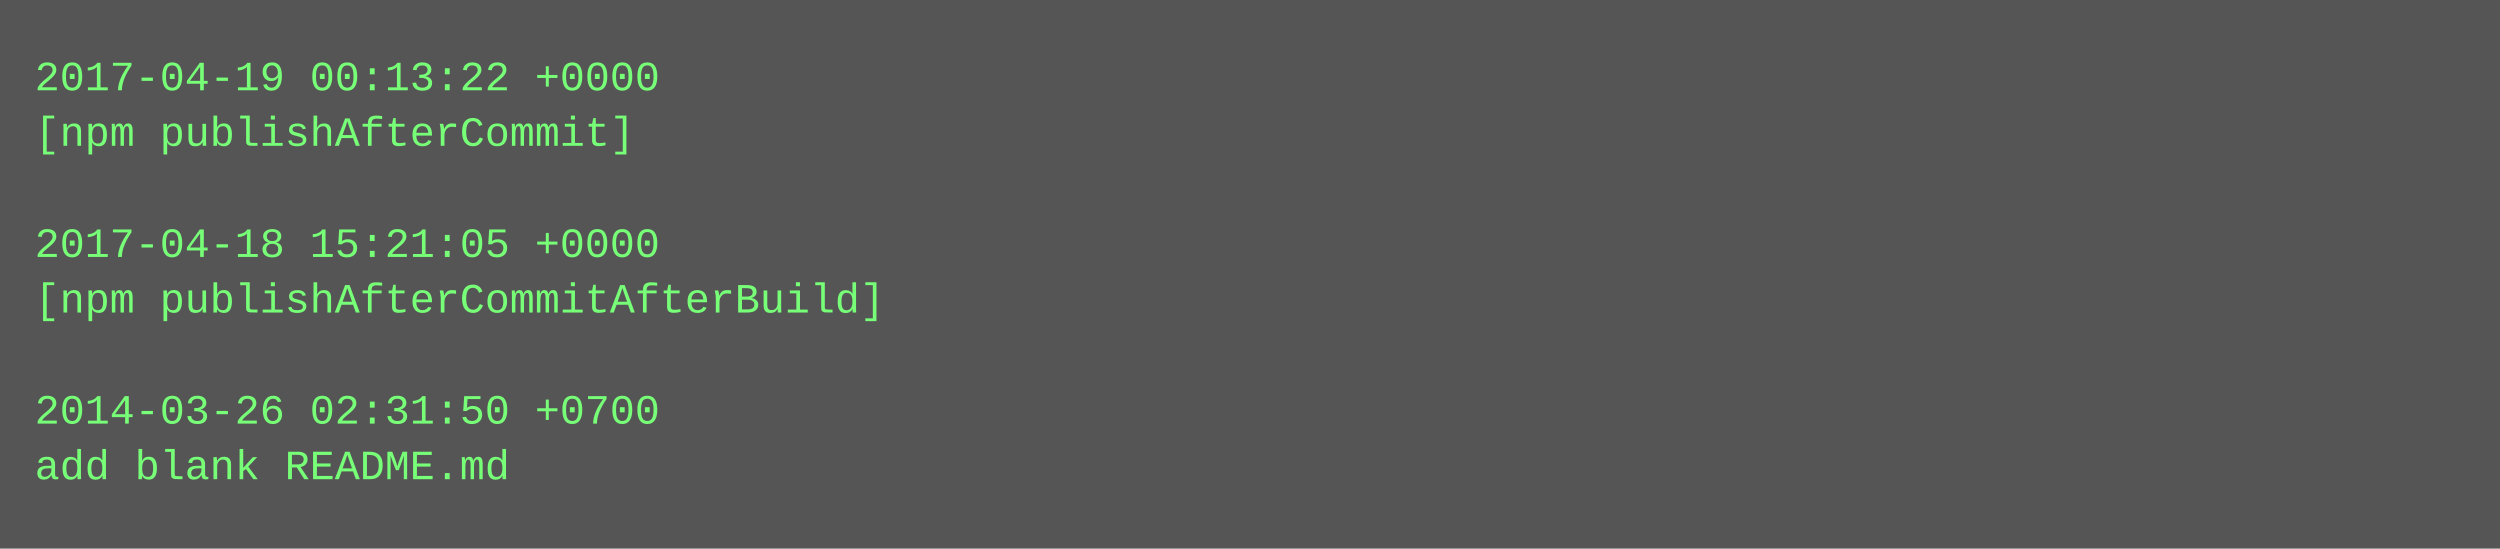
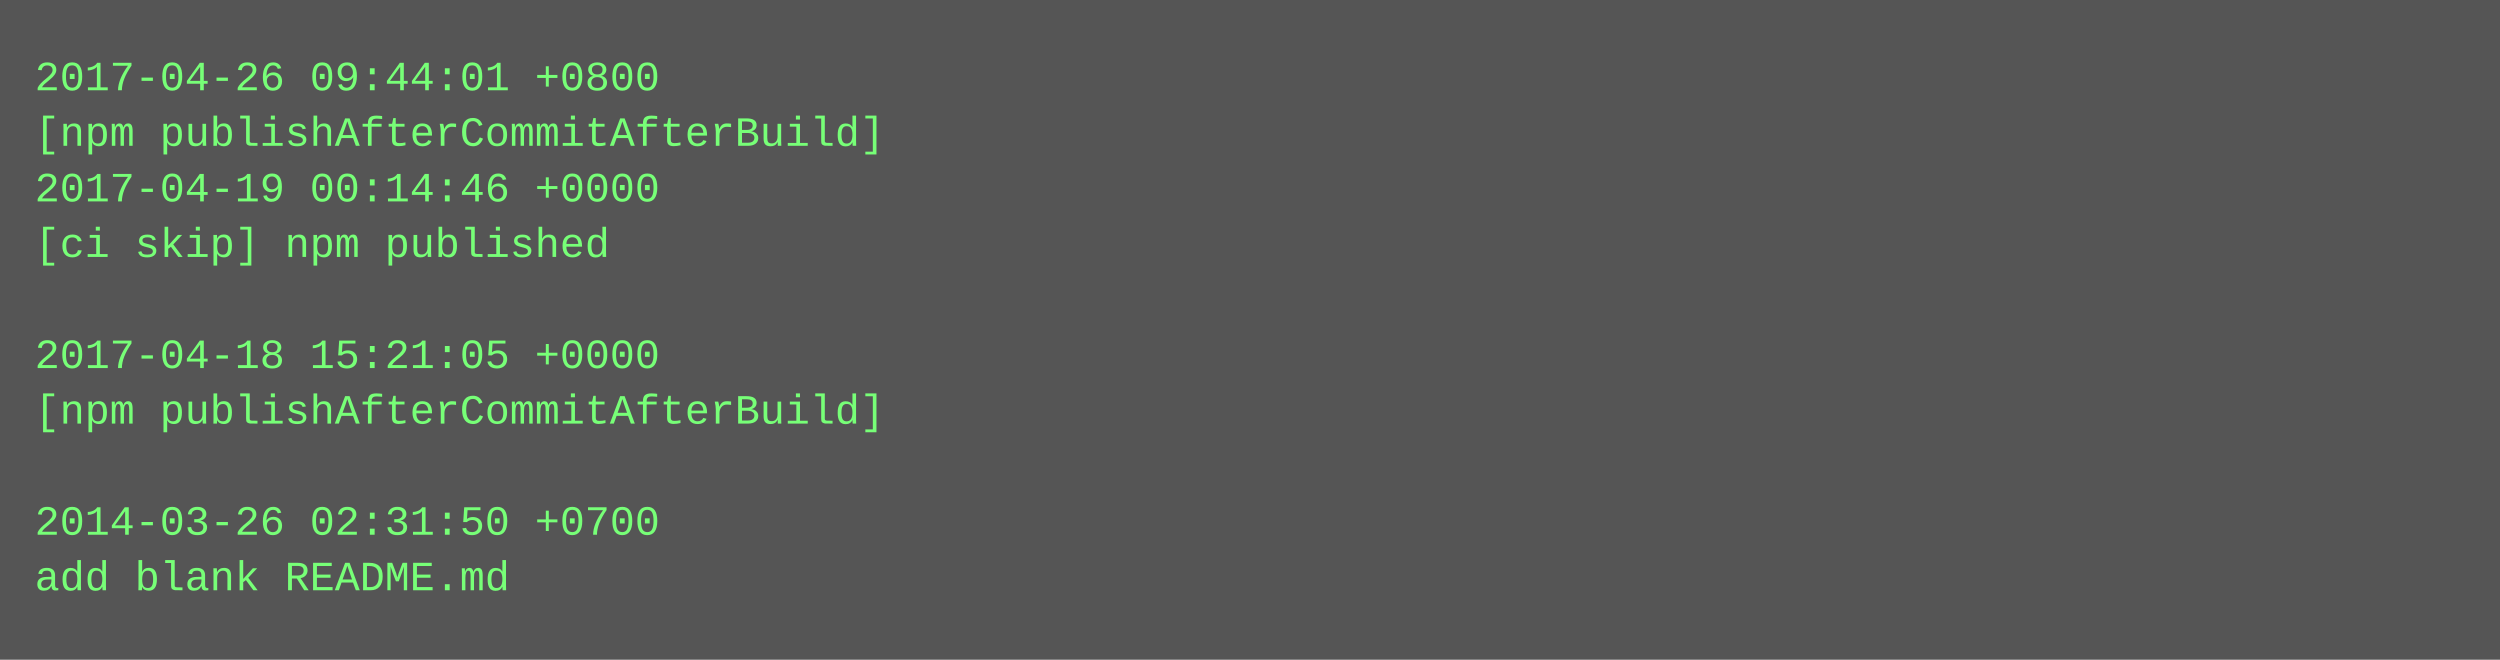
- <svg xmlns="http://www.w3.org/2000/svg" height="158" width="720">
-   <rect height="158" fill="#555" width="720" />
+ <svg xmlns="http://www.w3.org/2000/svg" height="190" width="720">
+   <rect height="190" fill="#555" width="720" />
  <text fill="#7f7" font-family="Courier New" font-size="12" xml:space="preserve">
-     <tspan x="10" y="26">2017-04-19 00:13:22 +0000</tspan>
-     <tspan x="10" y="42">[npm publishAfterCommit]</tspan>
-     <tspan x="10" y="58" />
-     <tspan x="10" y="74">2017-04-18 15:21:05 +0000</tspan>
-     <tspan x="10" y="90">[npm publishAfterCommitAfterBuild]</tspan>
-     <tspan x="10" y="106" />
-     <tspan x="10" y="122">2014-03-26 02:31:50 +0700</tspan>
-     <tspan x="10" y="138">add blank README.md</tspan>
+     <tspan x="10" y="26">2017-04-26 09:44:01 +0800</tspan>
+     <tspan x="10" y="42">[npm publishAfterCommitAfterBuild]</tspan>
+     <tspan x="10" y="58">2017-04-19 00:14:46 +0000</tspan>
+     <tspan x="10" y="74">[ci skip] npm published</tspan>
+     <tspan x="10" y="90" />
+     <tspan x="10" y="106">2017-04-18 15:21:05 +0000</tspan>
+     <tspan x="10" y="122">[npm publishAfterCommitAfterBuild]</tspan>
+     <tspan x="10" y="138" />
+     <tspan x="10" y="154">2014-03-26 02:31:50 +0700</tspan>
+     <tspan x="10" y="170">add blank README.md</tspan>
  </text>
</svg>
